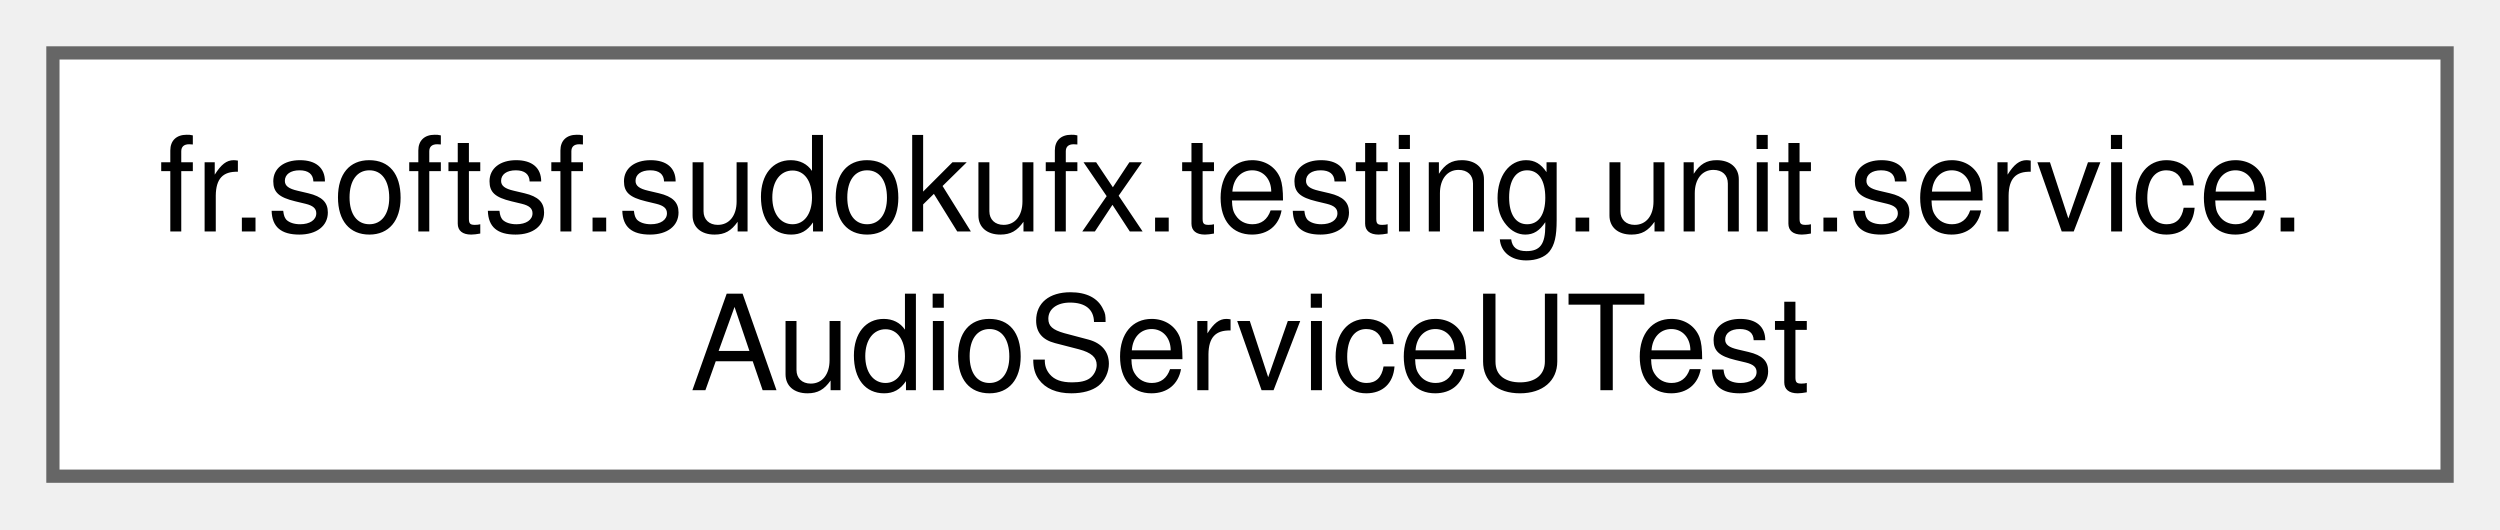
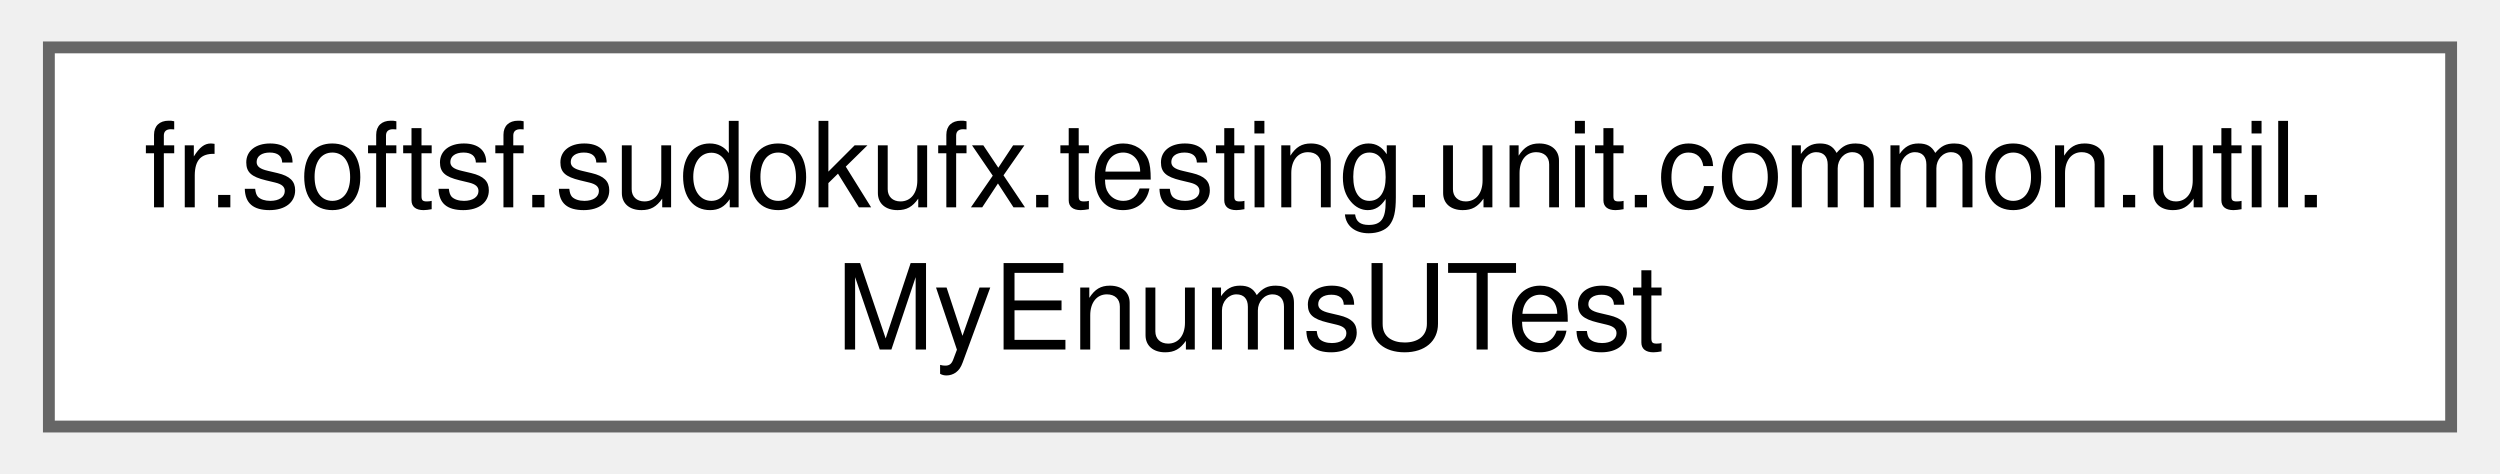
- <svg xmlns="http://www.w3.org/2000/svg" xmlns:xlink="http://www.w3.org/1999/xlink" width="189pt" height="40pt" viewBox="0.00 0.00 189.00 40.00">
+ <svg xmlns="http://www.w3.org/2000/svg" xmlns:xlink="http://www.w3.org/1999/xlink" width="211pt" height="40pt" viewBox="0.00 0.00 210.75 40.00">
  <g id="graph0" class="graph" transform="scale(1 1) rotate(0) translate(4 36)">
    <g id="Node000000" class="node">
      <g id="a_Node000000">
-         <a xlink:href="classfr_1_1softsf_1_1sudokufx_1_1testing_1_1unit_1_1service_1_1_audio_service_u_test.html" target="_top" xlink:title=" ">
-           <polygon fill="white" stroke="#666666" points="181,-32 0,-32 0,0 181,0 181,-32" />
-           <text text-anchor="start" x="8" y="-18.5" font-family="Helvetica,sans-Serif" font-size="10.00">fr.softsf.sudokufx.testing.unit.service.</text>
-           <text text-anchor="middle" x="90.5" y="-6.5" font-family="Helvetica,sans-Serif" font-size="10.00">AudioServiceUTest</text>
+         <a xlink:href="classfr_1_1softsf_1_1sudokufx_1_1testing_1_1unit_1_1common_1_1util_1_1_my_enums_u_test.html" target="_top" xlink:title=" ">
+           <polygon fill="white" stroke="#666666" points="202.75,-32 0,-32 0,0 202.75,0 202.75,-32" />
+           <text text-anchor="start" x="8" y="-18.5" font-family="Helvetica,sans-Serif" font-size="10.00">fr.softsf.sudokufx.testing.unit.common.util.</text>
+           <text text-anchor="middle" x="101.38" y="-6.5" font-family="Helvetica,sans-Serif" font-size="10.00">MyEnumsUTest</text>
        </a>
      </g>
    </g>
  </g>
</svg>
